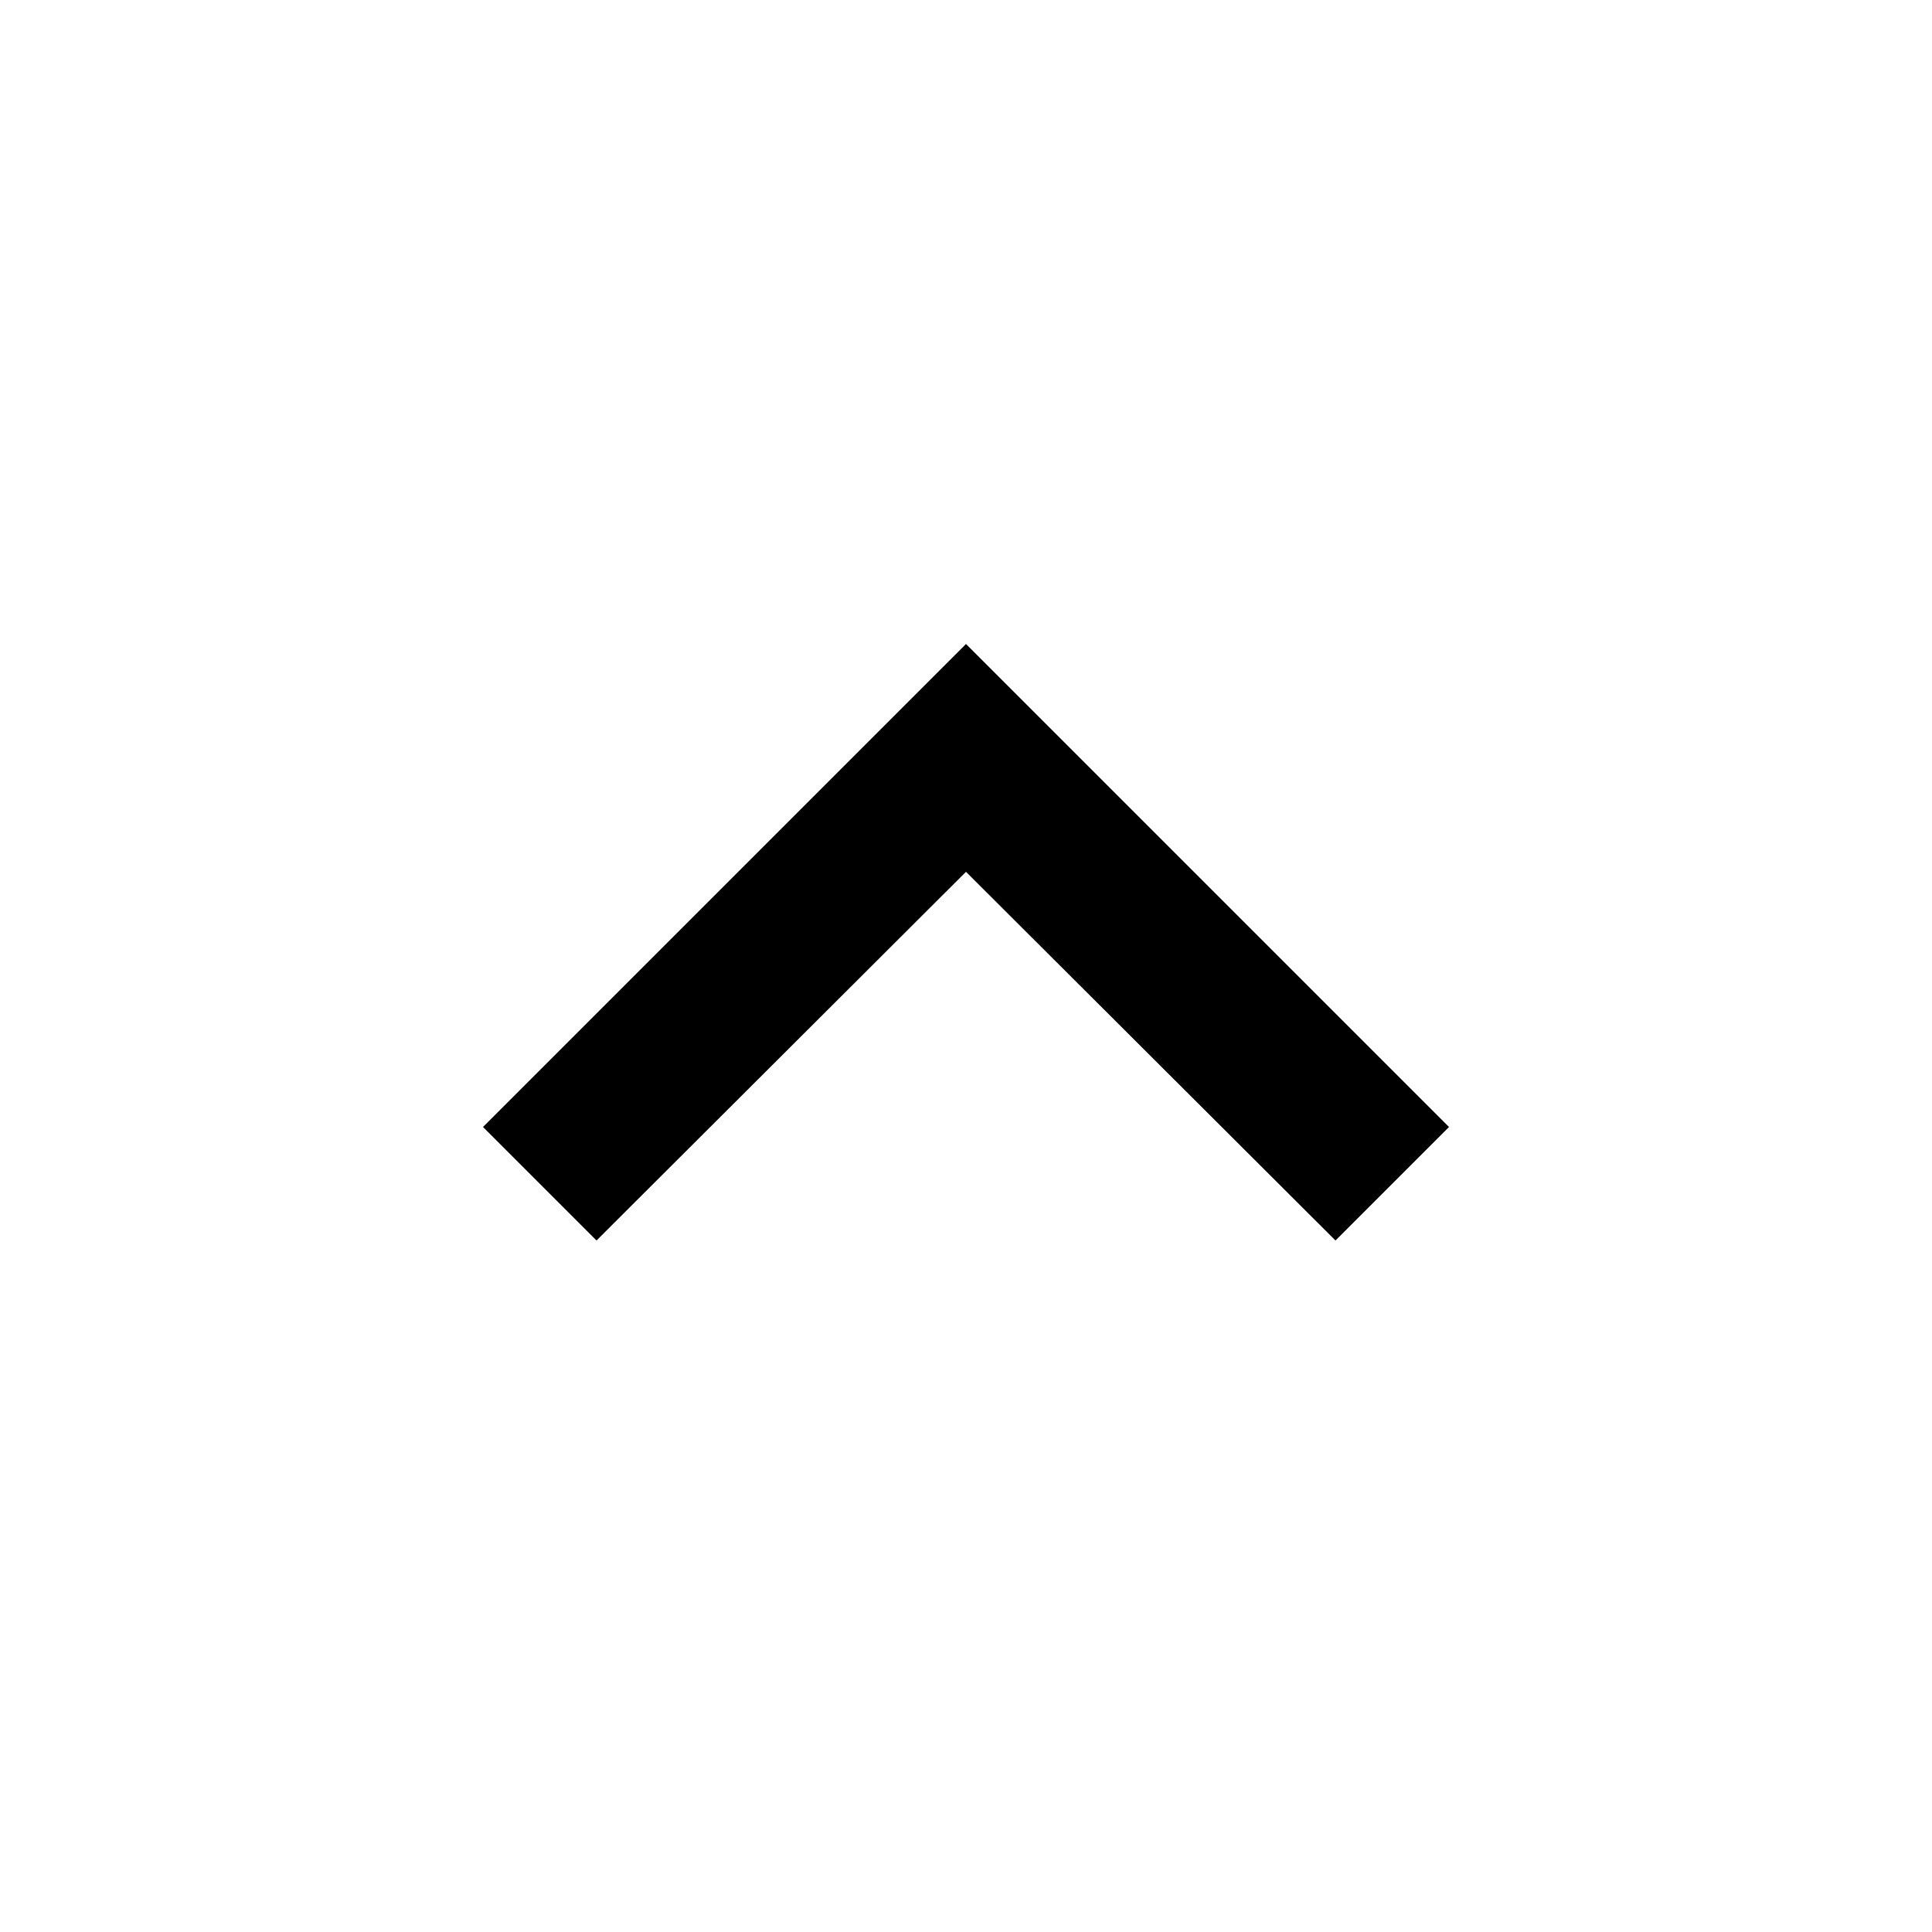
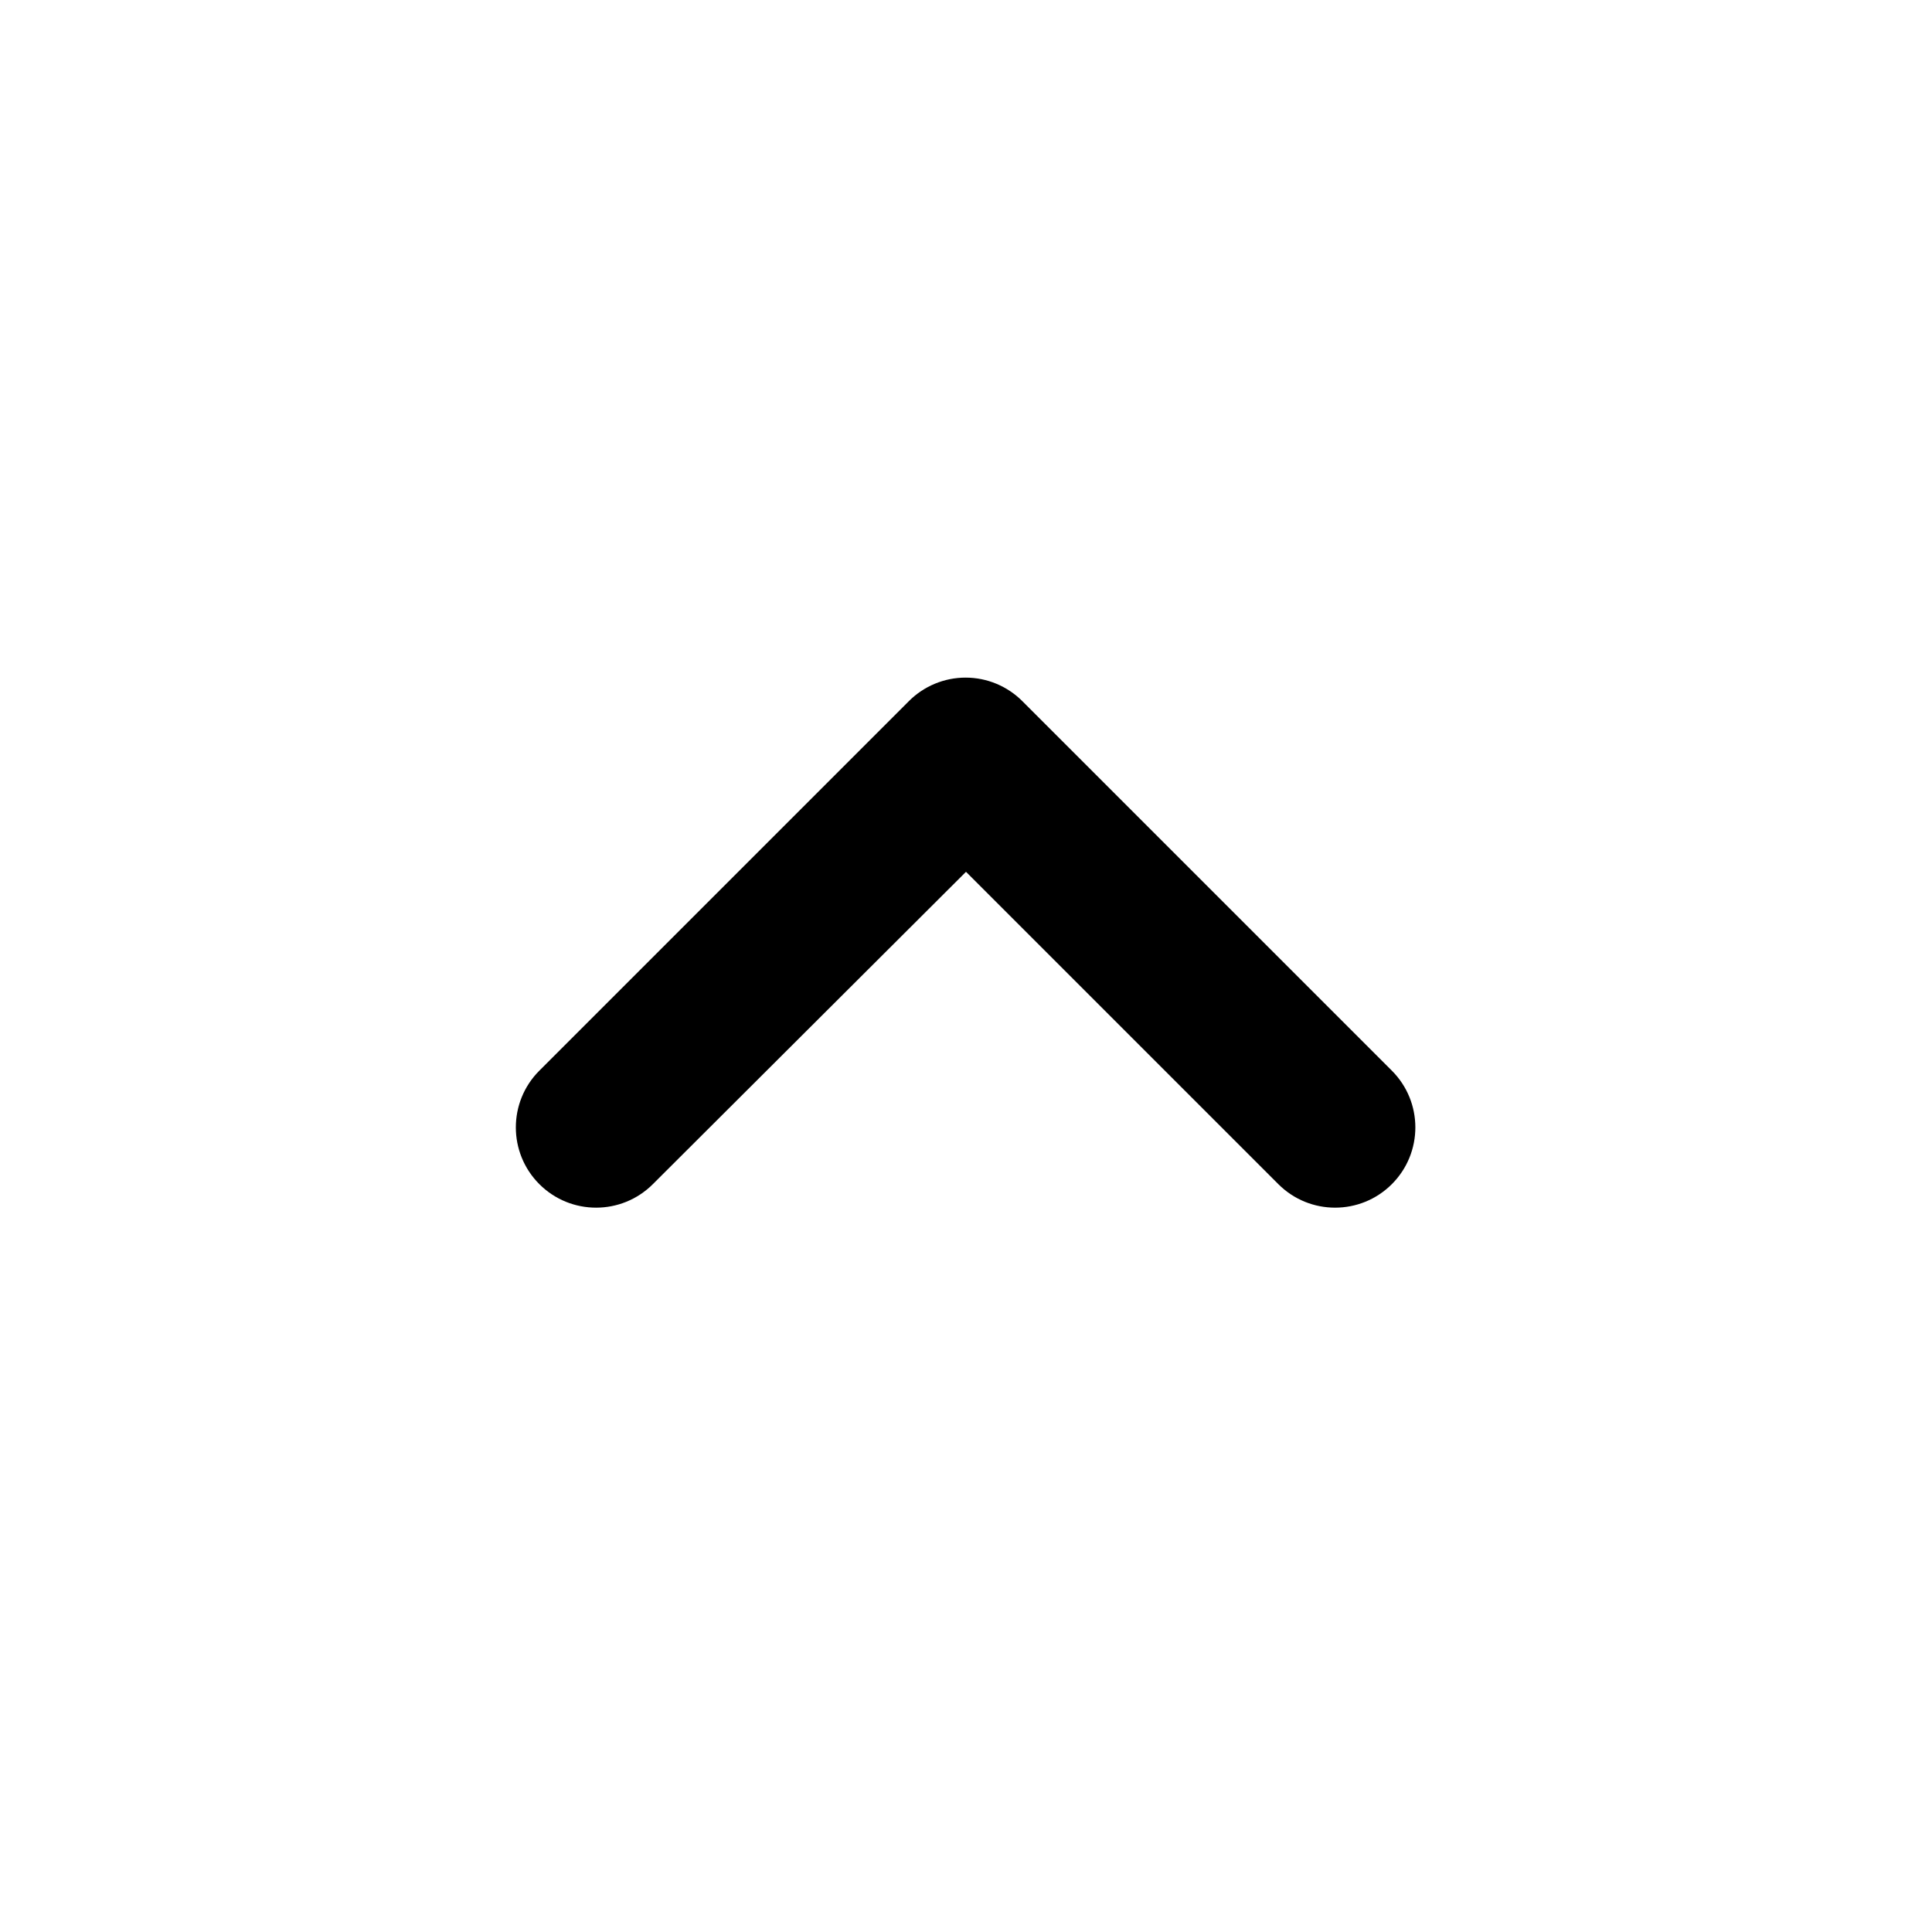
<svg xmlns="http://www.w3.org/2000/svg" width="24" height="24" fill="currentColor" viewBox="0 0 24 24">
-   <path d="M12 8l-6 6 1.41 1.41L12 10.83l4.59 4.58L18 14z" />
+   <path d="M11.29 8.71 6.7 13.3a.996.996 0 1 0 1.41 1.41L12 10.83l3.88 3.88a.996.996 0 1 0 1.41-1.41L12.7 8.71a.996.996 0 0 0-1.41 0z" />
</svg>
